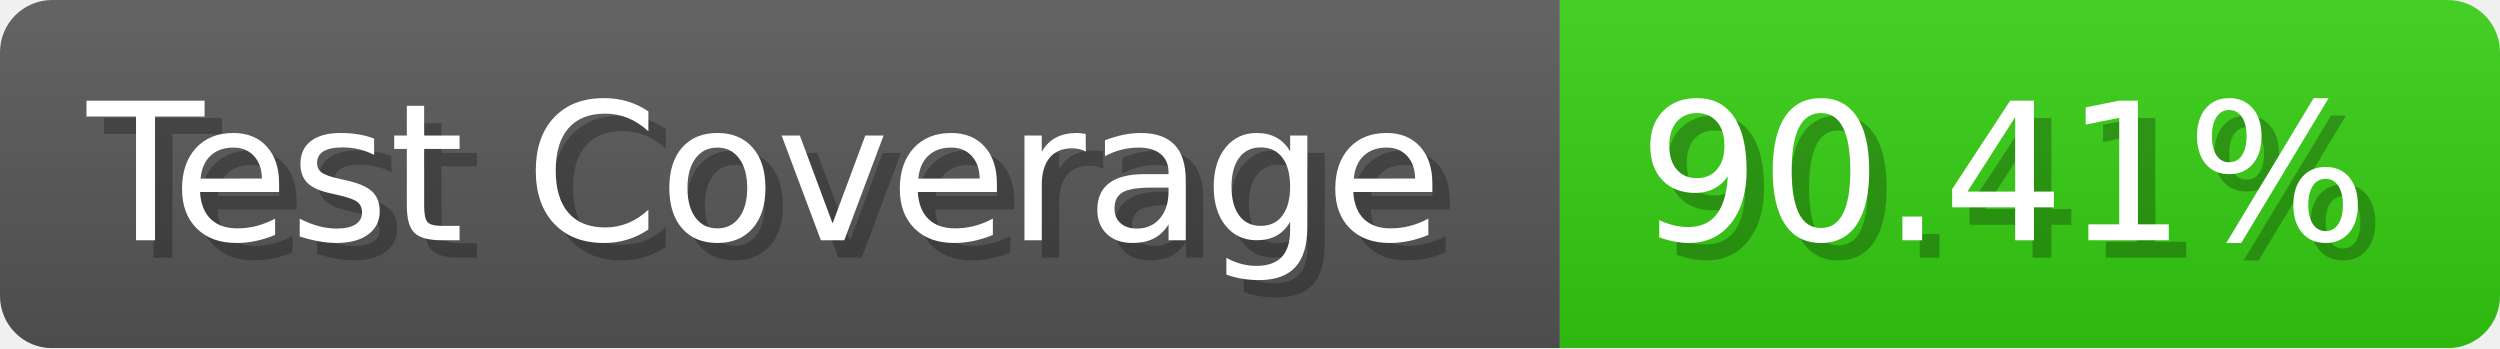
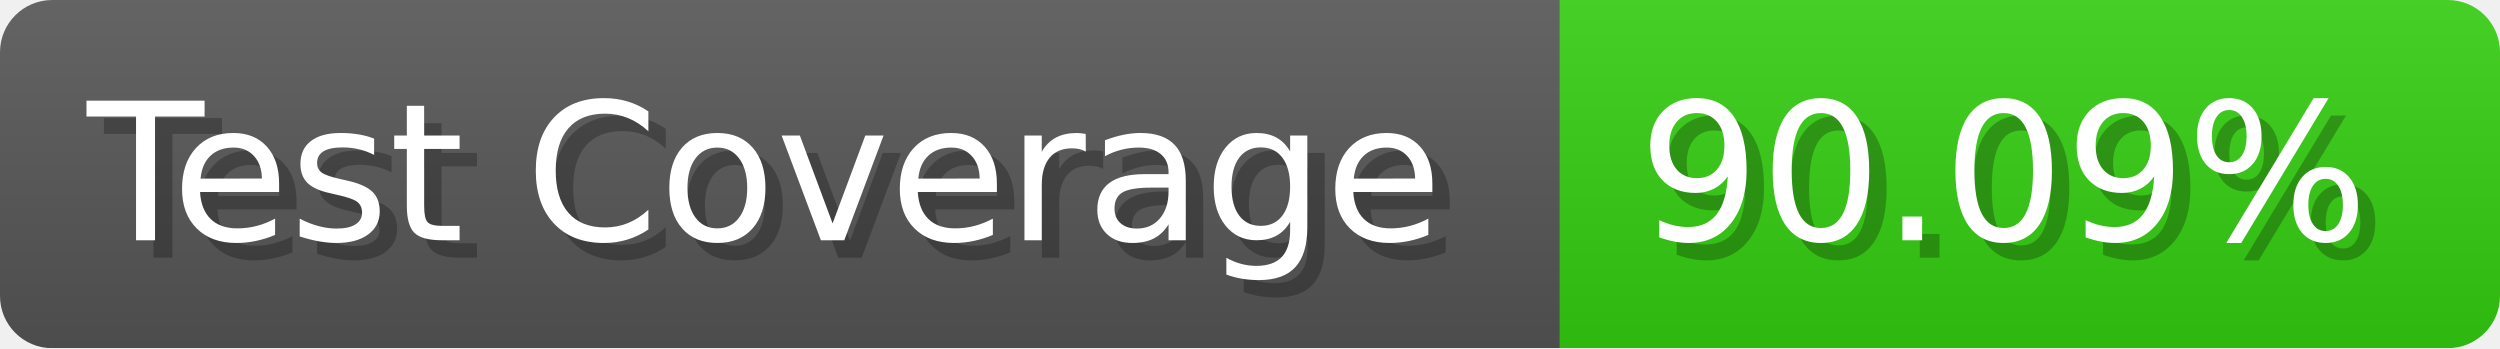
- <svg xmlns="http://www.w3.org/2000/svg" width="143.6" height="20" viewBox="0 0 1436 200" role="img" aria-label="Test Coverage: 90.41%">
+ <svg xmlns="http://www.w3.org/2000/svg" width="143.6" height="20" viewBox="0 0 1436 200" role="img" aria-label="Test Coverage: 90.09%">
  <linearGradient id="a" x2="0" y2="100%">
    <stop offset="0" stop-opacity=".1" stop-color="#EEE" />
    <stop offset="1" stop-opacity=".1" />
  </linearGradient>
  <mask id="m">
    <rect width="1436" height="200" rx="30" fill="#FFF" />
  </mask>
  <g mask="url(#m)">
    <rect width="896" height="200" fill="#555" />
    <rect width="540" height="200" fill="#3C1" x="896" />
    <rect width="1436" height="200" fill="url(#a)" />
  </g>
  <g aria-hidden="true" fill="#fff" text-anchor="start" font-family="Verdana,DejaVu Sans,sans-serif" font-size="110">
    <text x="60" y="148" textLength="796" fill="#000" opacity="0.25">Test Coverage</text>
    <text x="50" y="138" textLength="796">Test Coverage</text>
-     <text x="951" y="148" textLength="440" fill="#000" opacity="0.25">90.41%</text>
-     <text x="941" y="138" textLength="440">90.41%</text>
+     <text x="951" y="148" textLength="440" fill="#000" opacity="0.25">90.09%</text>
+     <text x="941" y="138" textLength="440">90.09%</text>
  </g>
</svg>
